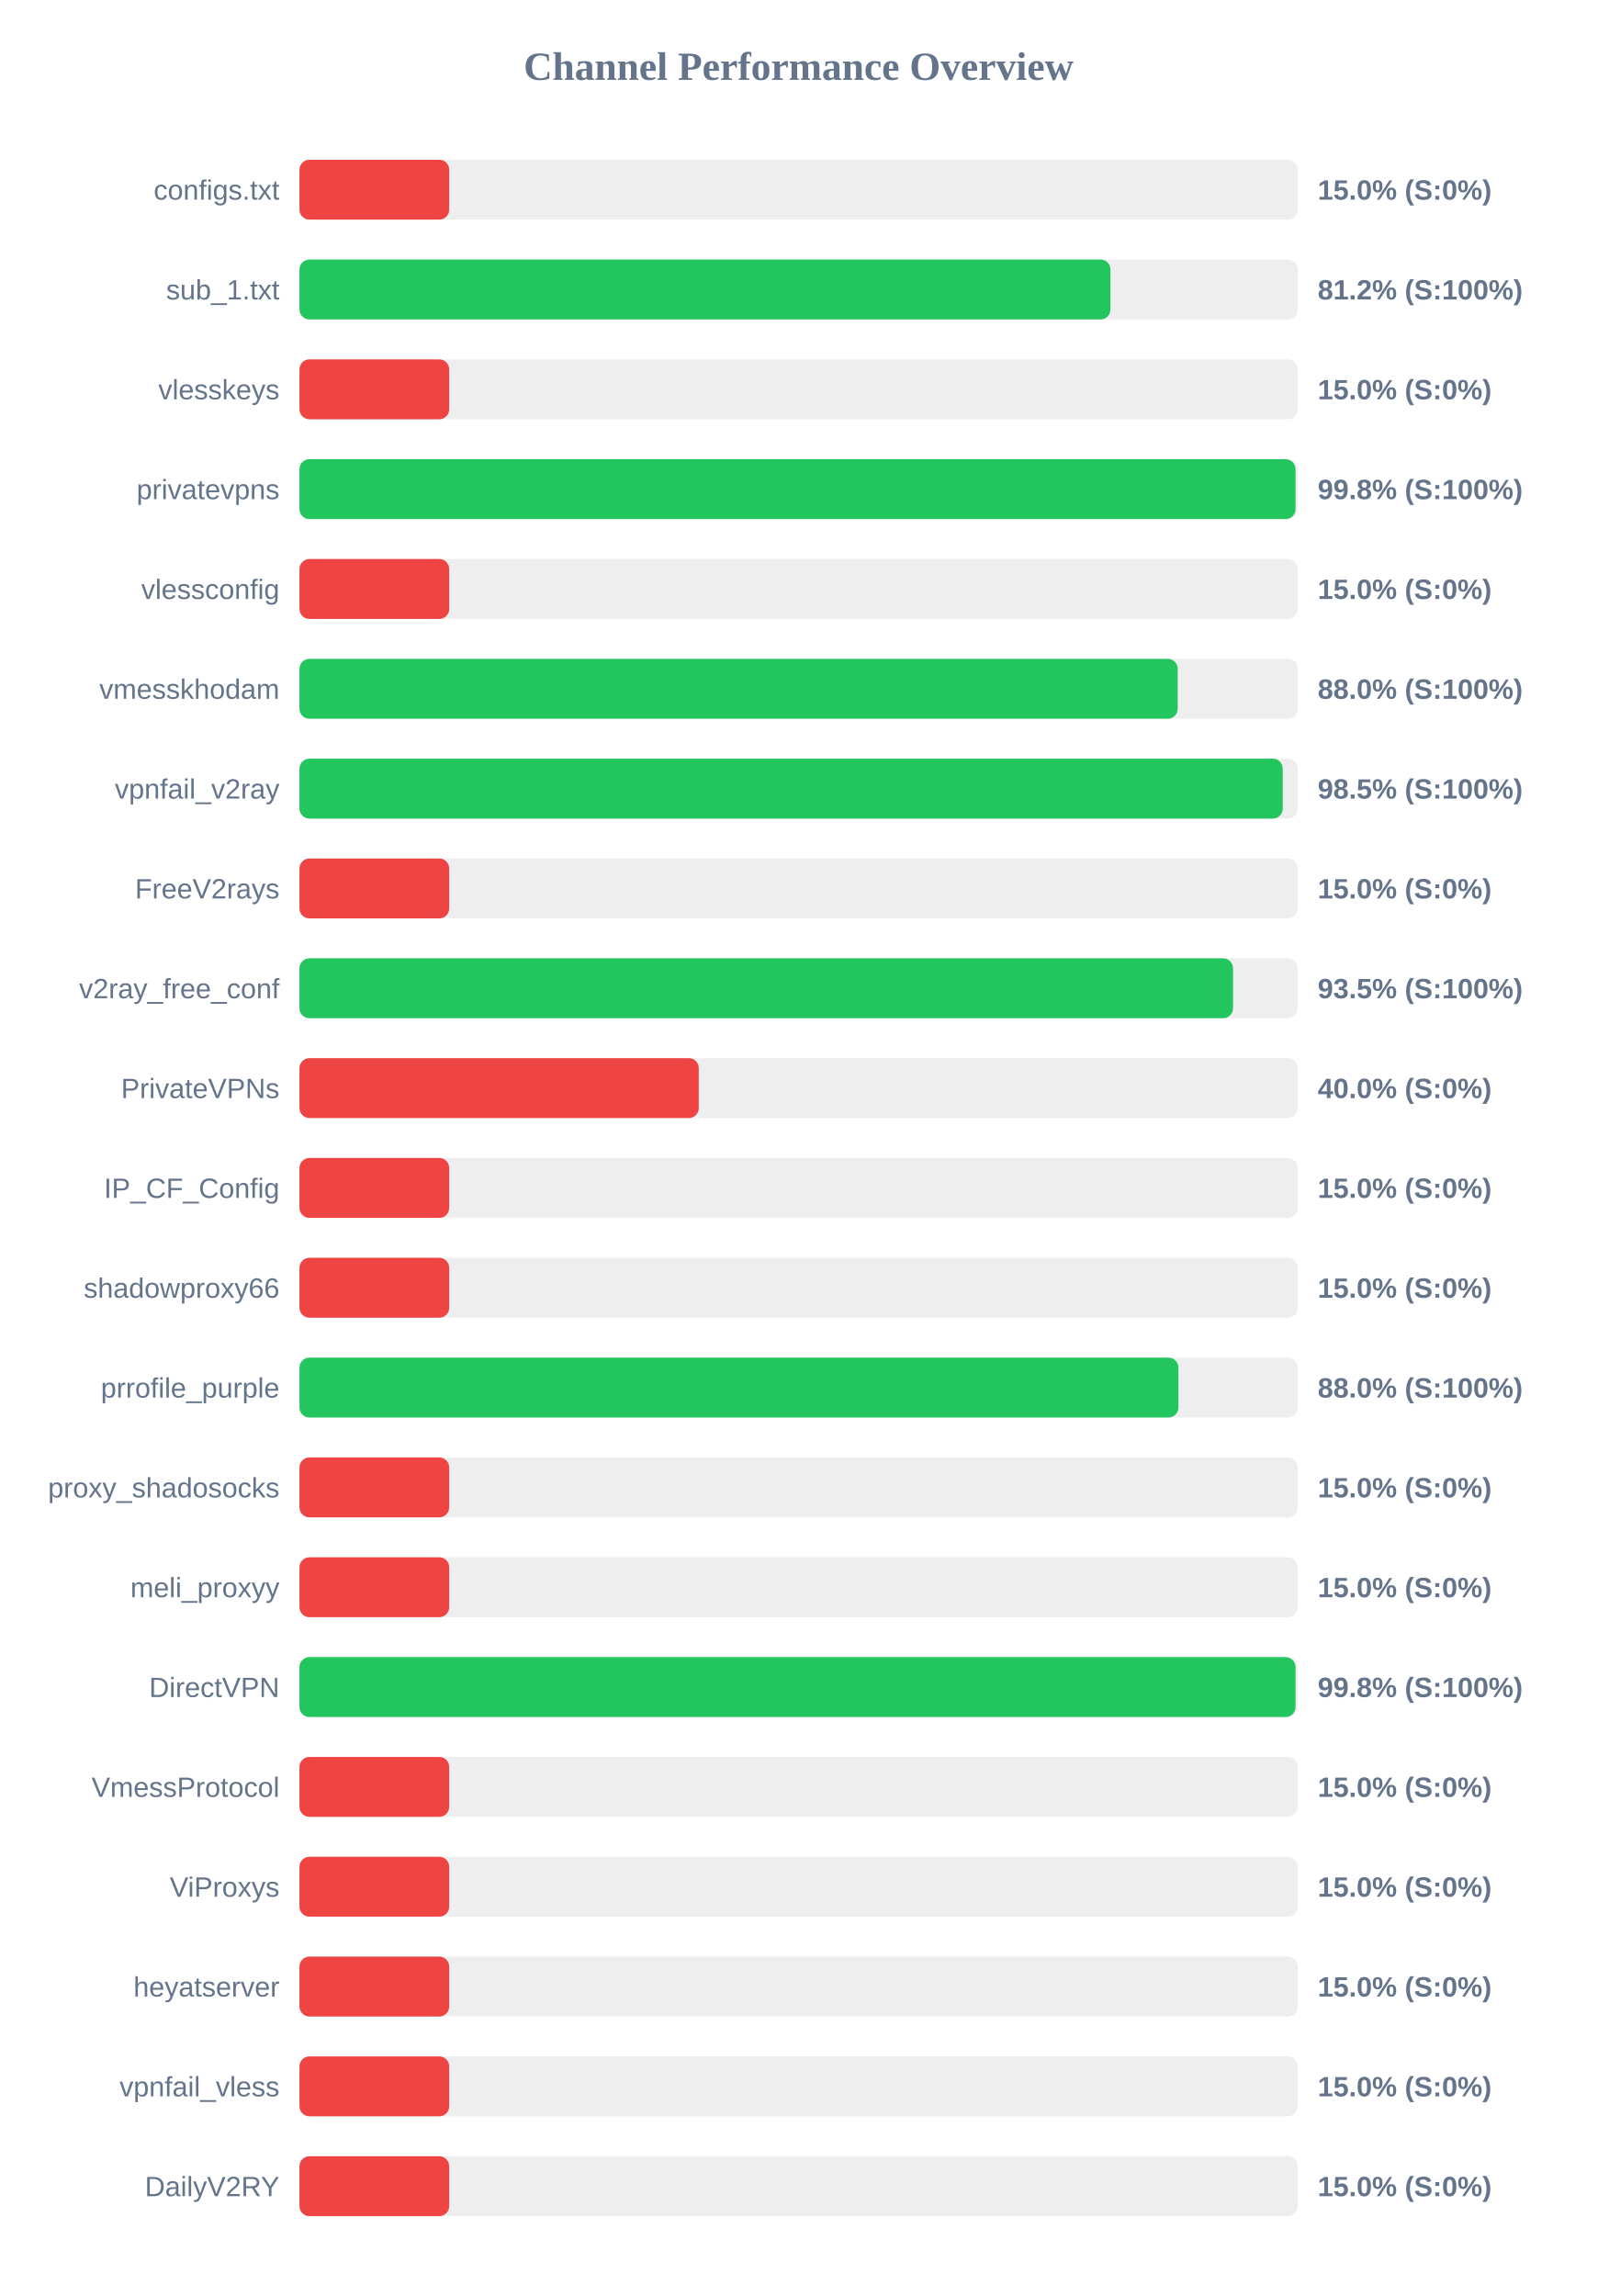
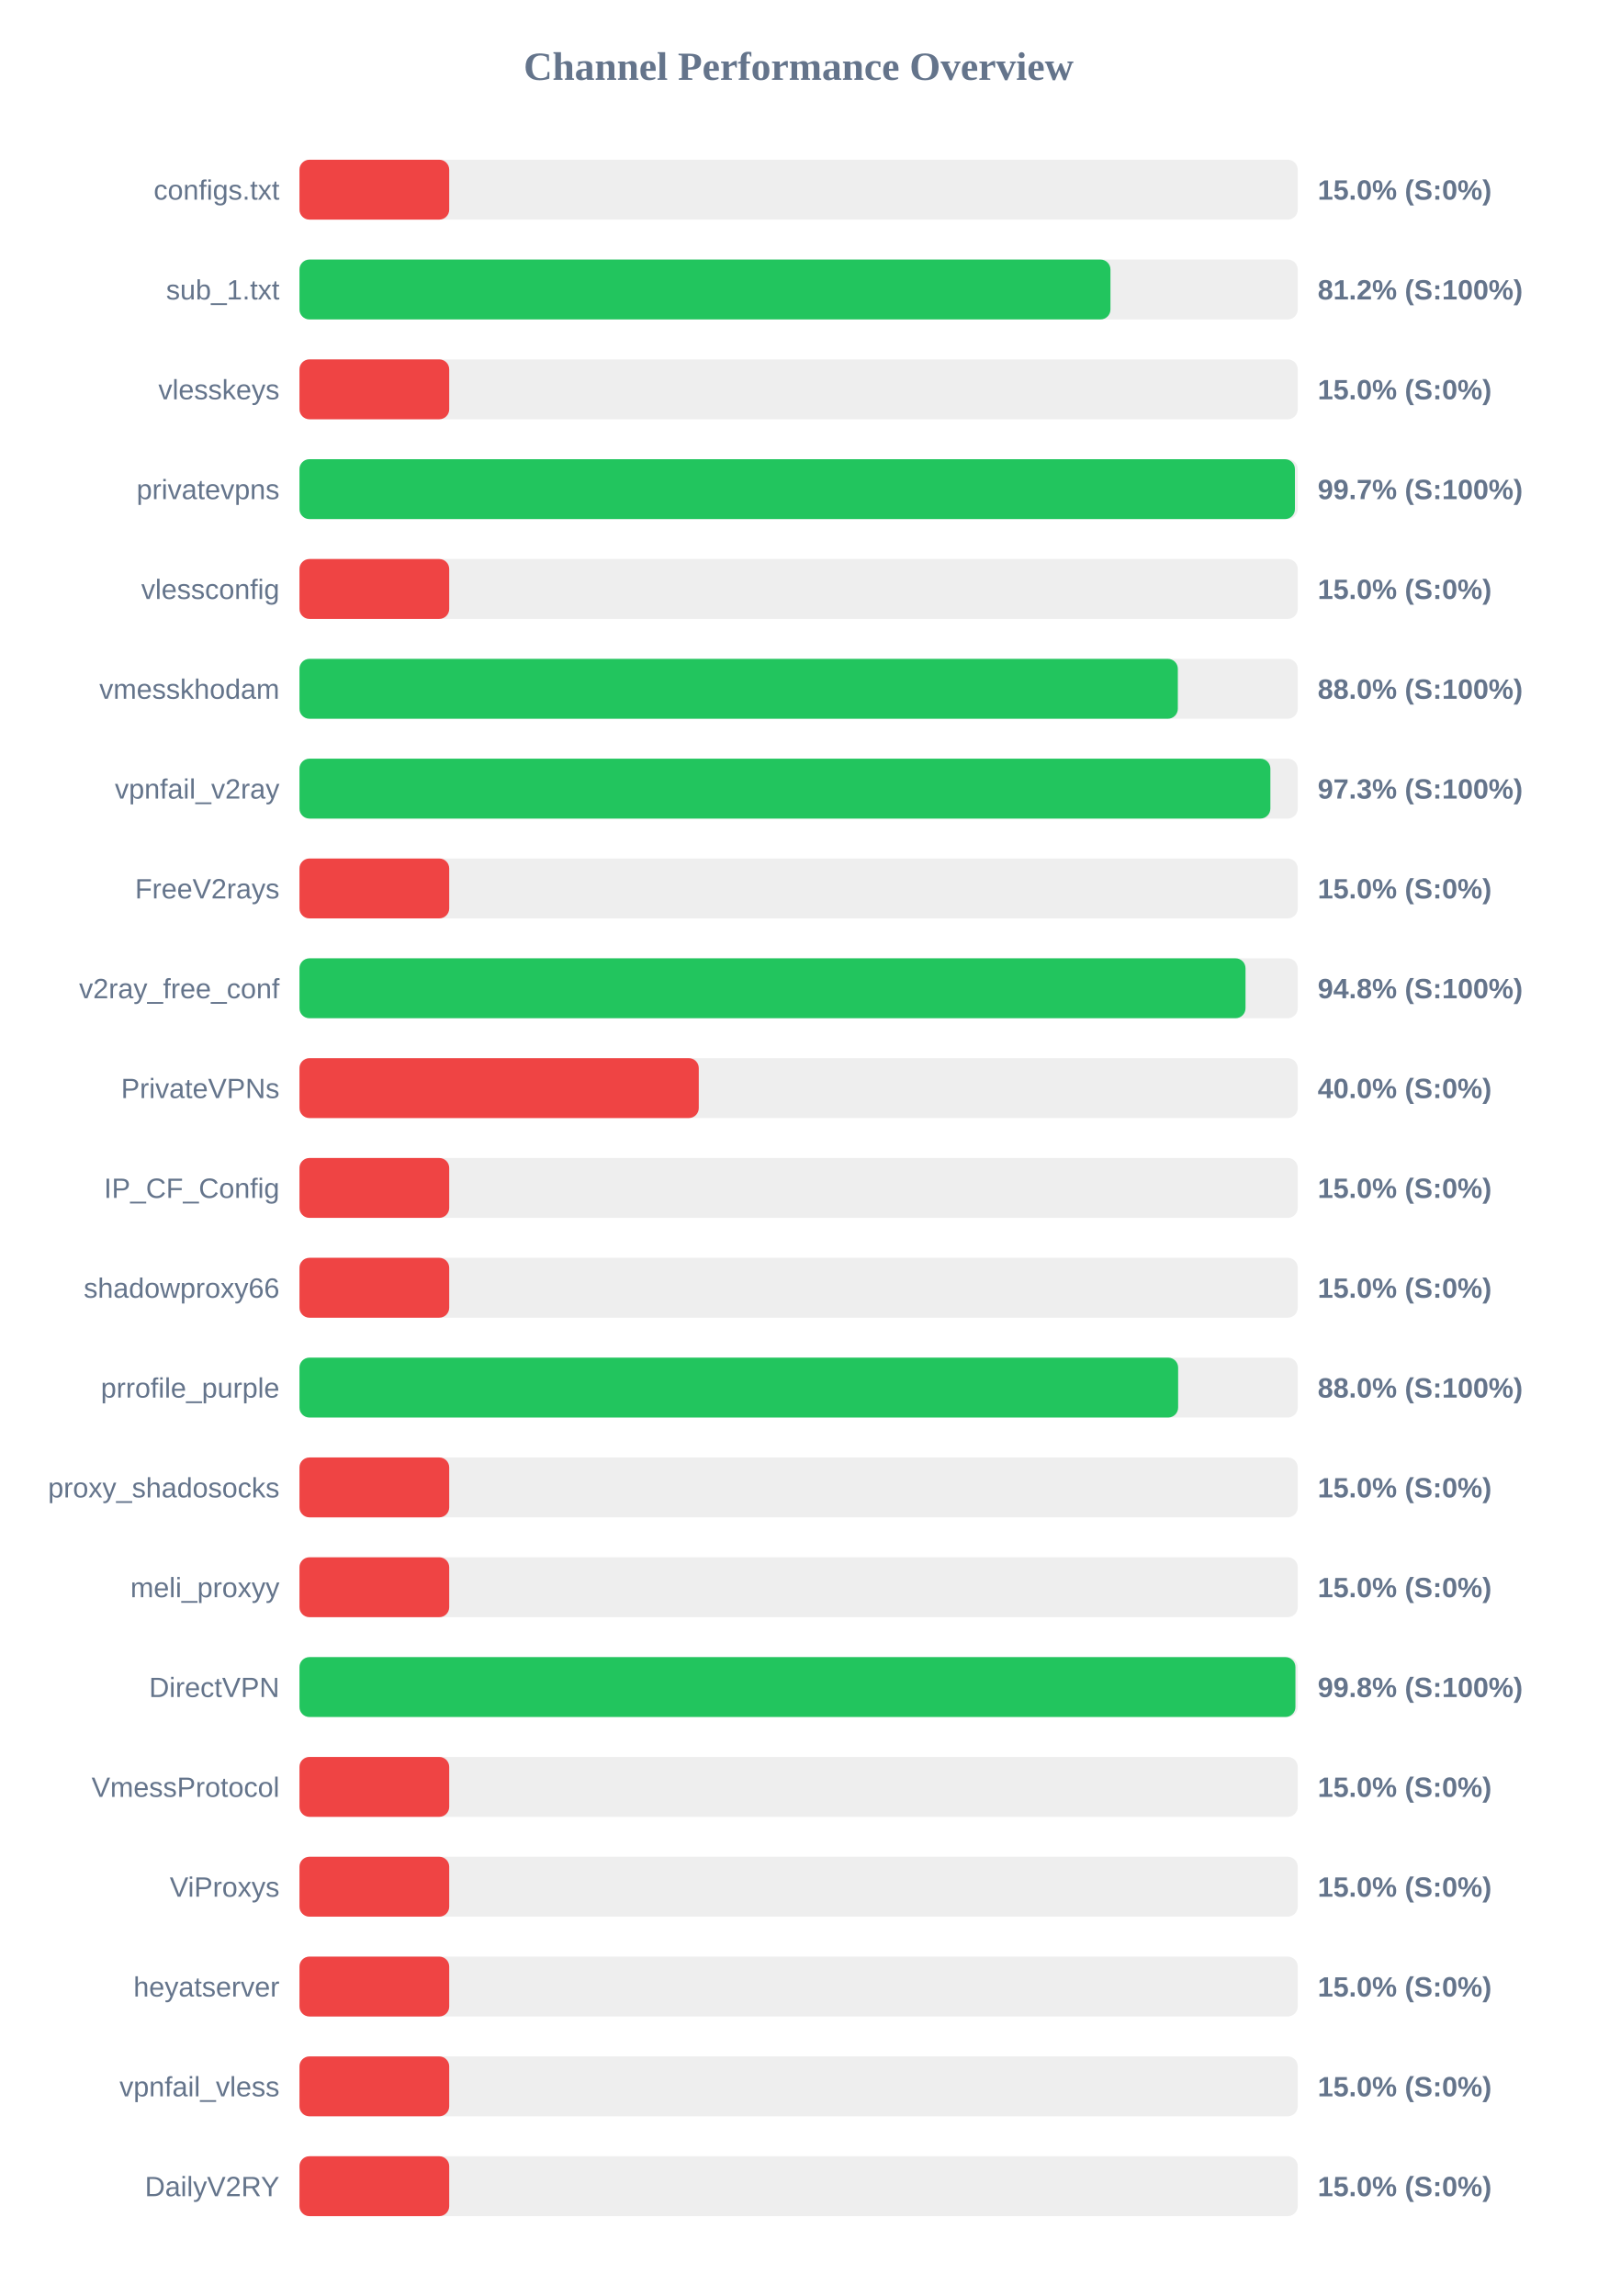
<svg xmlns="http://www.w3.org/2000/svg" width="800" height="1150" version="1.1">
  <style>
        .row { font: 14px Arial; fill: #64748b; }
        .score { font: bold 14px Arial; fill: #64748b; }
    </style>
  <text x="400" y="40" text-anchor="middle" font-size="20px" font-weight="bold" fill="#64748b">Channel Performance Overview</text>
  <rect x="150" y="80" width="500" height="30" fill="#eee" rx="5" />
  <rect x="150" y="80" width="75.0" height="30" fill="#ef4444" rx="5" />
  <text x="140" y="100" text-anchor="end" class="row">configs.txt</text>
  <text x="660" y="100" text-anchor="start" class="score">15.0% (S:0%)</text>
  <rect x="150" y="130" width="500" height="30" fill="#eee" rx="5" />
  <rect x="150" y="130" width="406.2" height="30" fill="#22c55e" rx="5" />
  <text x="140" y="150" text-anchor="end" class="row">sub_1.txt</text>
  <text x="660" y="150" text-anchor="start" class="score">81.2% (S:100%)</text>
  <rect x="150" y="180" width="500" height="30" fill="#eee" rx="5" />
  <rect x="150" y="180" width="75.0" height="30" fill="#ef4444" rx="5" />
  <text x="140" y="200" text-anchor="end" class="row">vlesskeys</text>
  <text x="660" y="200" text-anchor="start" class="score">15.0% (S:0%)</text>
  <rect x="150" y="230" width="500" height="30" fill="#eee" rx="5" />
-   <rect x="150" y="230" width="498.9" height="30" fill="#22c55e" rx="5" />
+   <rect x="150" y="230" width="498.6" height="30" fill="#22c55e" rx="5" />
  <text x="140" y="250" text-anchor="end" class="row">privatevpns</text>
-   <text x="660" y="250" text-anchor="start" class="score">99.8% (S:100%)</text>
+   <text x="660" y="250" text-anchor="start" class="score">99.7% (S:100%)</text>
  <rect x="150" y="280" width="500" height="30" fill="#eee" rx="5" />
  <rect x="150" y="280" width="75.0" height="30" fill="#ef4444" rx="5" />
  <text x="140" y="300" text-anchor="end" class="row">vlessconfig</text>
  <text x="660" y="300" text-anchor="start" class="score">15.0% (S:0%)</text>
  <rect x="150" y="330" width="500" height="30" fill="#eee" rx="5" />
-   <rect x="150" y="330" width="439.9" height="30" fill="#22c55e" rx="5" />
+   <rect x="150" y="330" width="439.95" height="30" fill="#22c55e" rx="5" />
  <text x="140" y="350" text-anchor="end" class="row">vmesskhodam</text>
  <text x="660" y="350" text-anchor="start" class="score">88.0% (S:100%)</text>
  <rect x="150" y="380" width="500" height="30" fill="#eee" rx="5" />
-   <rect x="150" y="380" width="492.5" height="30" fill="#22c55e" rx="5" />
+   <rect x="150" y="380" width="486.3" height="30" fill="#22c55e" rx="5" />
  <text x="140" y="400" text-anchor="end" class="row">vpnfail_v2ray</text>
-   <text x="660" y="400" text-anchor="start" class="score">98.5% (S:100%)</text>
+   <text x="660" y="400" text-anchor="start" class="score">97.3% (S:100%)</text>
  <rect x="150" y="430" width="500" height="30" fill="#eee" rx="5" />
  <rect x="150" y="430" width="75.0" height="30" fill="#ef4444" rx="5" />
  <text x="140" y="450" text-anchor="end" class="row">FreeV2rays</text>
  <text x="660" y="450" text-anchor="start" class="score">15.0% (S:0%)</text>
  <rect x="150" y="480" width="500" height="30" fill="#eee" rx="5" />
-   <rect x="150" y="480" width="467.6" height="30" fill="#22c55e" rx="5" />
+   <rect x="150" y="480" width="473.85" height="30" fill="#22c55e" rx="5" />
  <text x="140" y="500" text-anchor="end" class="row">v2ray_free_conf</text>
-   <text x="660" y="500" text-anchor="start" class="score">93.5% (S:100%)</text>
+   <text x="660" y="500" text-anchor="start" class="score">94.8% (S:100%)</text>
  <rect x="150" y="530" width="500" height="30" fill="#eee" rx="5" />
  <rect x="150" y="530" width="200.0" height="30" fill="#ef4444" rx="5" />
  <text x="140" y="550" text-anchor="end" class="row">PrivateVPNs</text>
  <text x="660" y="550" text-anchor="start" class="score">40.0% (S:0%)</text>
  <rect x="150" y="580" width="500" height="30" fill="#eee" rx="5" />
  <rect x="150" y="580" width="75.0" height="30" fill="#ef4444" rx="5" />
  <text x="140" y="600" text-anchor="end" class="row">IP_CF_Config</text>
  <text x="660" y="600" text-anchor="start" class="score">15.0% (S:0%)</text>
  <rect x="150" y="630" width="500" height="30" fill="#eee" rx="5" />
  <rect x="150" y="630" width="75.0" height="30" fill="#ef4444" rx="5" />
  <text x="140" y="650" text-anchor="end" class="row">shadowproxy66</text>
  <text x="660" y="650" text-anchor="start" class="score">15.0% (S:0%)</text>
  <rect x="150" y="680" width="500" height="30" fill="#eee" rx="5" />
-   <rect x="150" y="680" width="440.25" height="30" fill="#22c55e" rx="5" />
+   <rect x="150" y="680" width="440.1" height="30" fill="#22c55e" rx="5" />
  <text x="140" y="700" text-anchor="end" class="row">prrofile_purple</text>
  <text x="660" y="700" text-anchor="start" class="score">88.0% (S:100%)</text>
  <rect x="150" y="730" width="500" height="30" fill="#eee" rx="5" />
  <rect x="150" y="730" width="75.0" height="30" fill="#ef4444" rx="5" />
  <text x="140" y="750" text-anchor="end" class="row">proxy_shadosocks</text>
  <text x="660" y="750" text-anchor="start" class="score">15.0% (S:0%)</text>
  <rect x="150" y="780" width="500" height="30" fill="#eee" rx="5" />
  <rect x="150" y="780" width="75.0" height="30" fill="#ef4444" rx="5" />
  <text x="140" y="800" text-anchor="end" class="row">meli_proxyy</text>
  <text x="660" y="800" text-anchor="start" class="score">15.0% (S:0%)</text>
  <rect x="150" y="830" width="500" height="30" fill="#eee" rx="5" />
-   <rect x="150" y="830" width="498.9" height="30" fill="#22c55e" rx="5" />
+   <rect x="150" y="830" width="498.85" height="30" fill="#22c55e" rx="5" />
  <text x="140" y="850" text-anchor="end" class="row">DirectVPN</text>
  <text x="660" y="850" text-anchor="start" class="score">99.8% (S:100%)</text>
  <rect x="150" y="880" width="500" height="30" fill="#eee" rx="5" />
  <rect x="150" y="880" width="75.0" height="30" fill="#ef4444" rx="5" />
  <text x="140" y="900" text-anchor="end" class="row">VmessProtocol</text>
  <text x="660" y="900" text-anchor="start" class="score">15.0% (S:0%)</text>
  <rect x="150" y="930" width="500" height="30" fill="#eee" rx="5" />
  <rect x="150" y="930" width="75.0" height="30" fill="#ef4444" rx="5" />
  <text x="140" y="950" text-anchor="end" class="row">ViProxys</text>
  <text x="660" y="950" text-anchor="start" class="score">15.0% (S:0%)</text>
  <rect x="150" y="980" width="500" height="30" fill="#eee" rx="5" />
  <rect x="150" y="980" width="75.0" height="30" fill="#ef4444" rx="5" />
  <text x="140" y="1000" text-anchor="end" class="row">heyatserver</text>
  <text x="660" y="1000" text-anchor="start" class="score">15.0% (S:0%)</text>
  <rect x="150" y="1030" width="500" height="30" fill="#eee" rx="5" />
  <rect x="150" y="1030" width="75.0" height="30" fill="#ef4444" rx="5" />
  <text x="140" y="1050" text-anchor="end" class="row">vpnfail_vless</text>
  <text x="660" y="1050" text-anchor="start" class="score">15.0% (S:0%)</text>
  <rect x="150" y="1080" width="500" height="30" fill="#eee" rx="5" />
  <rect x="150" y="1080" width="75.0" height="30" fill="#ef4444" rx="5" />
  <text x="140" y="1100" text-anchor="end" class="row">DailyV2RY</text>
  <text x="660" y="1100" text-anchor="start" class="score">15.0% (S:0%)</text>
</svg>
